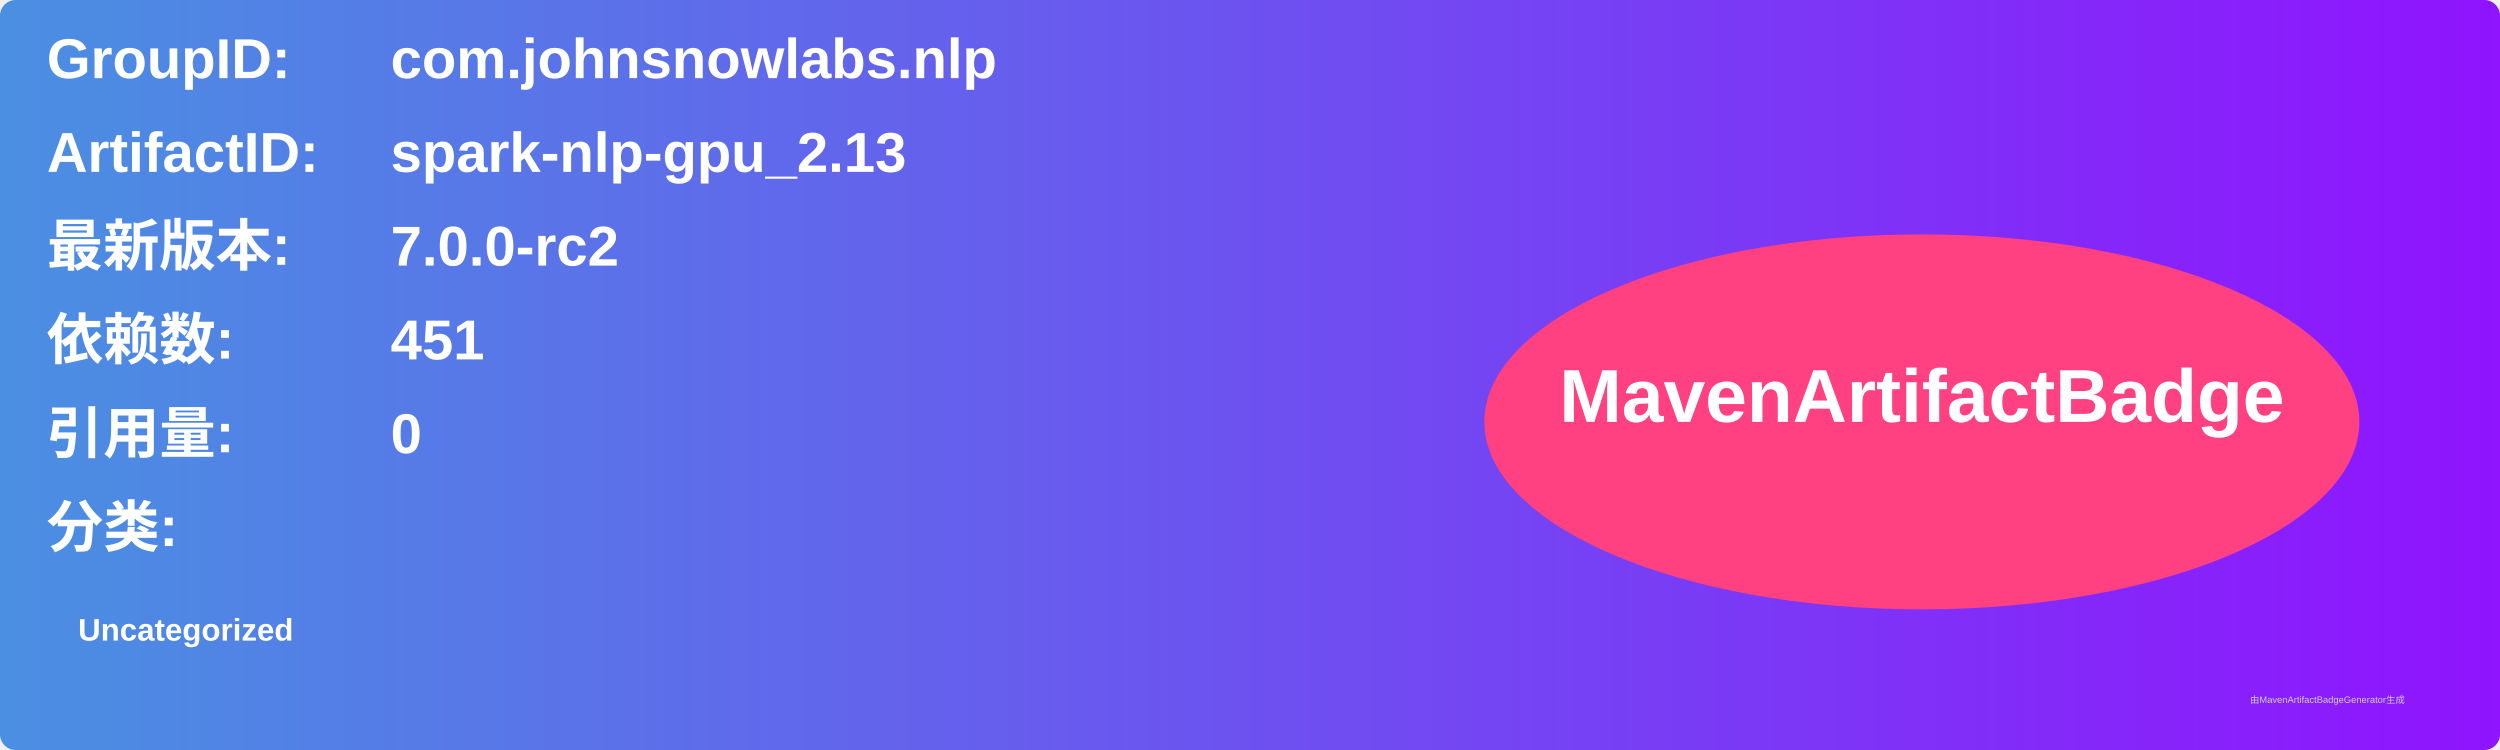
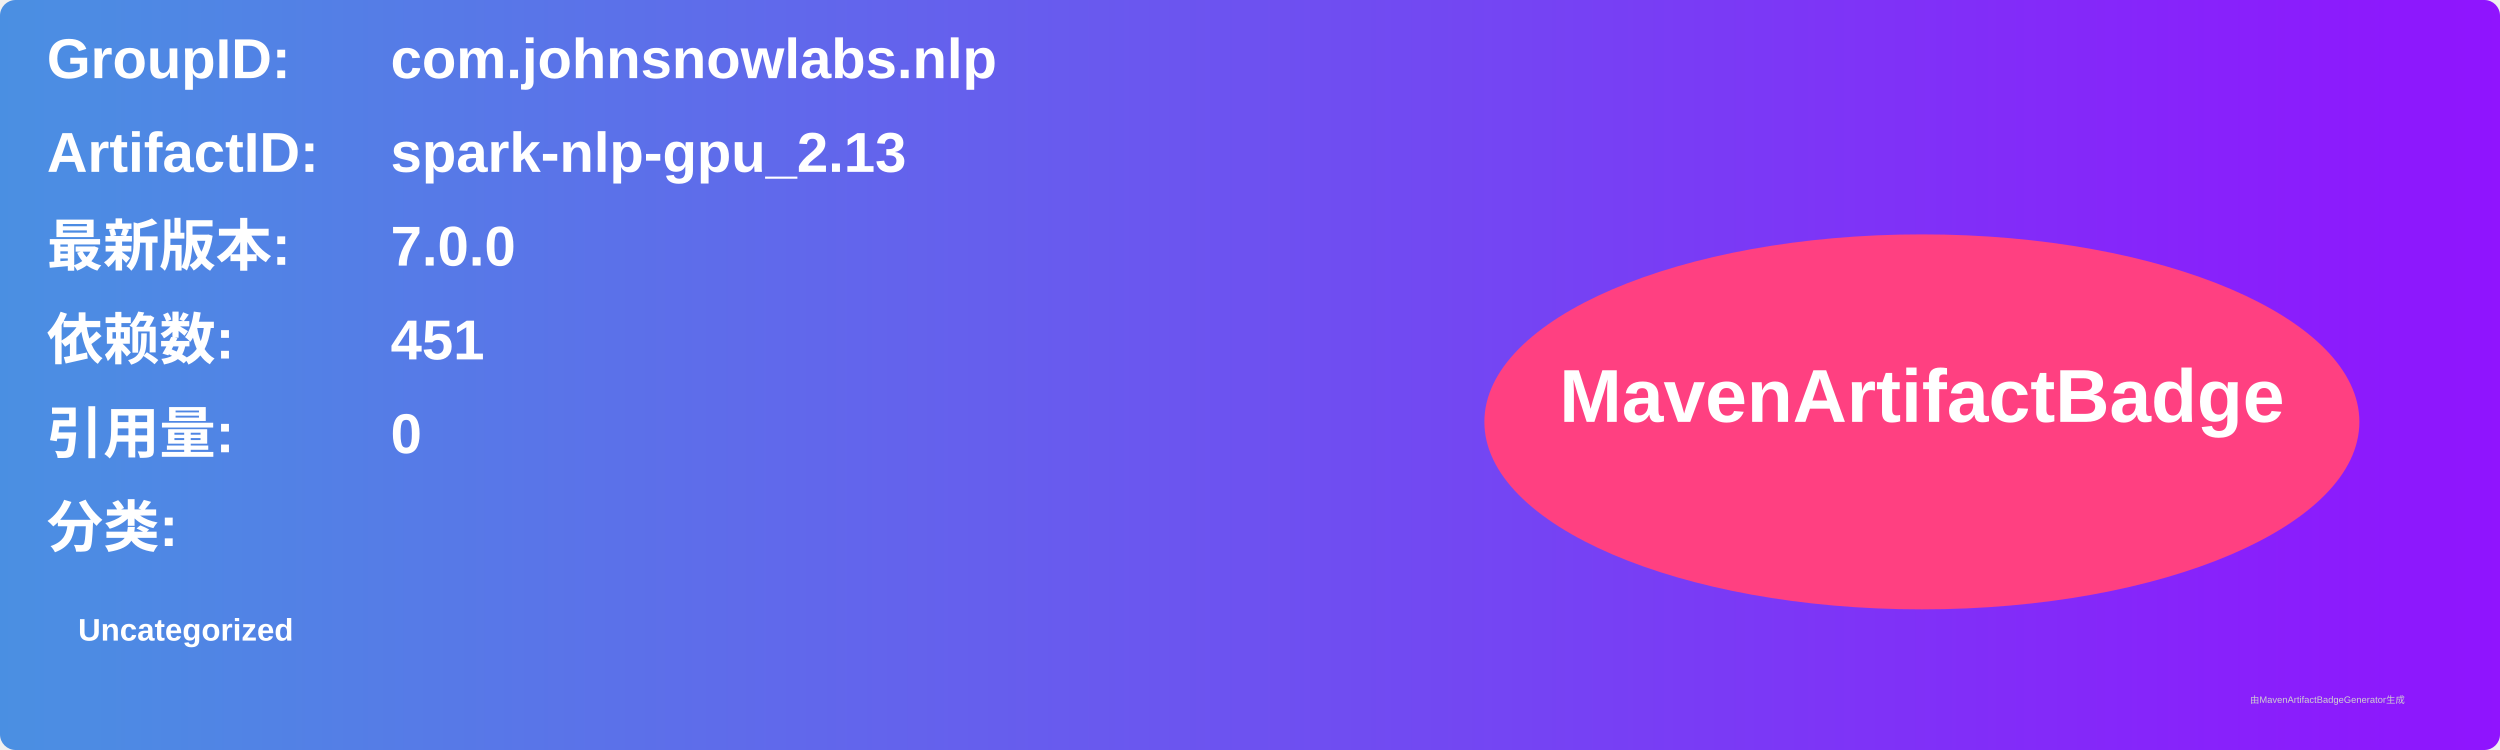
<svg xmlns="http://www.w3.org/2000/svg" width="800" height="240" viewBox="0 0 800 240">
  <linearGradient id="grad" x1="0%" y1="0%" x2="100%" y2="0%">
    <stop offset="0%" stop-color="#4a90e2" />
    <stop offset="100%" stop-color="#9013fe" />
  </linearGradient>
  <rect width="100%" height="100%" rx="5" ry="5" fill="url(#grad)" />
  <g transform="translate(15, 15)">
    <text x="0" y="10" font-family="Arial" font-size="18" fill="white" font-weight="bold" width="260">GroupID:</text>
    <text x="110" y="10" font-family="Arial" font-size="18" fill="white" font-weight="bold" width="460">com.johnsnowlabs.nlp</text>
    <text x="0" y="40" font-family="Arial" font-size="18" fill="white" font-weight="bold" width="260">ArtifactID:</text>
    <text x="110" y="40" font-family="Arial" font-size="18" fill="white" font-weight="bold" width="460">spark-nlp-gpu_2.13</text>
    <text x="0" y="70" font-family="Arial" font-size="18" fill="white" font-weight="bold">最新版本:</text>
    <text x="110" y="70" font-family="Arial" font-size="18" fill="white" font-weight="bold">
-       <tspan font-weight="bold">7.0.0-rc2</tspan>
+       <tspan font-weight="bold">7.0.0</tspan>
    </text>
    <text x="0" y="100" font-family="Arial" font-size="18" fill="white" font-weight="bold">依赖数: </text>
    <text x="110" y="100" font-family="Arial" font-size="18" fill="white">
      <tspan font-weight="bold">451</tspan>
    </text>
    <text x="0" y="130" font-family="Arial" font-size="18" fill="white" font-weight="bold">引用量: </text>
    <text x="110" y="130" font-family="Arial" font-size="18" fill="white">
      <tspan font-weight="bold">0</tspan>
    </text>
    <text x="0" y="160" font-family="Arial" font-size="18" fill="white" font-weight="bold">分类:</text>
    <text x="10" y="190" font-family="Arial" font-size="10" fill="white">
      <tspan font-weight="bold">Uncategorized</tspan>
    </text>
    <ellipse cx="600" cy="120" rx="140" ry="60" fill="#ff4081" />
    <text x="600" y="120" text-anchor="middle" font-family="Arial" font-size="24" fill="white" font-weight="bold">MavenArtifactBadge</text>
  </g>
  <text x="720" y="225" font-family="Arial" font-size="3" fill="#d0d0d0">由MavenArtifactBadgeGenerator生成</text>
</svg>
